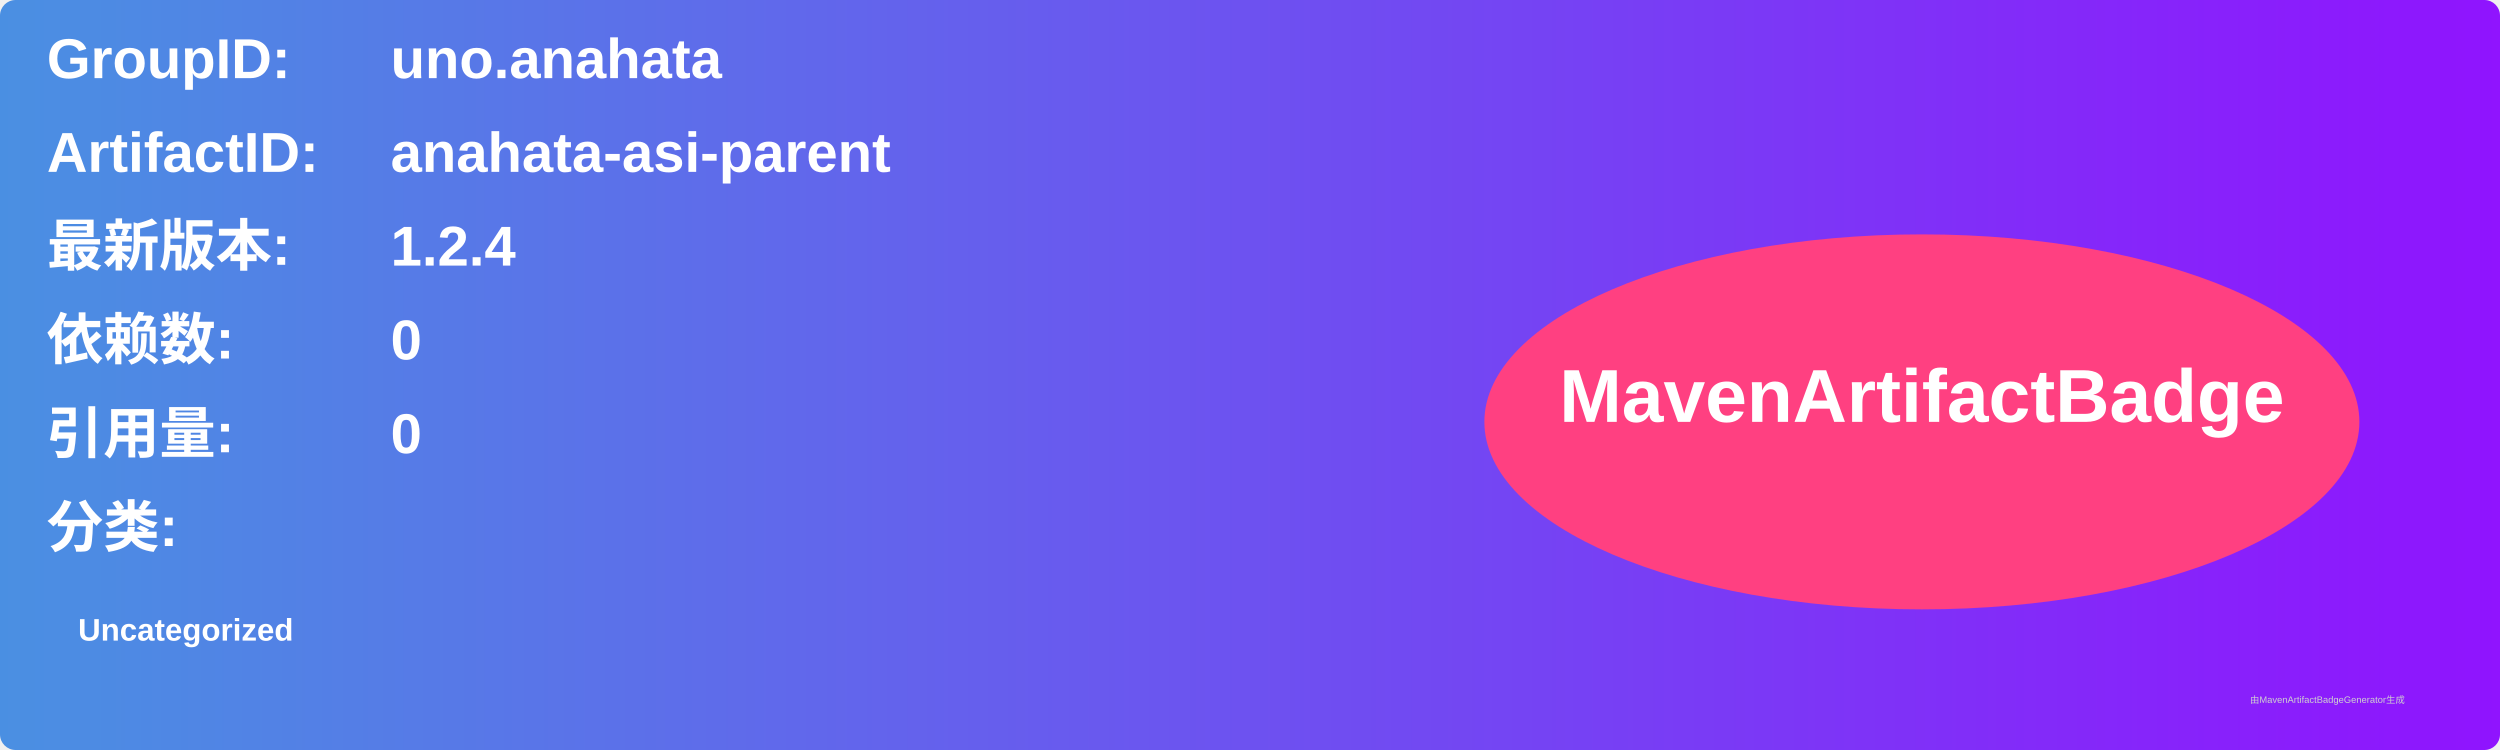
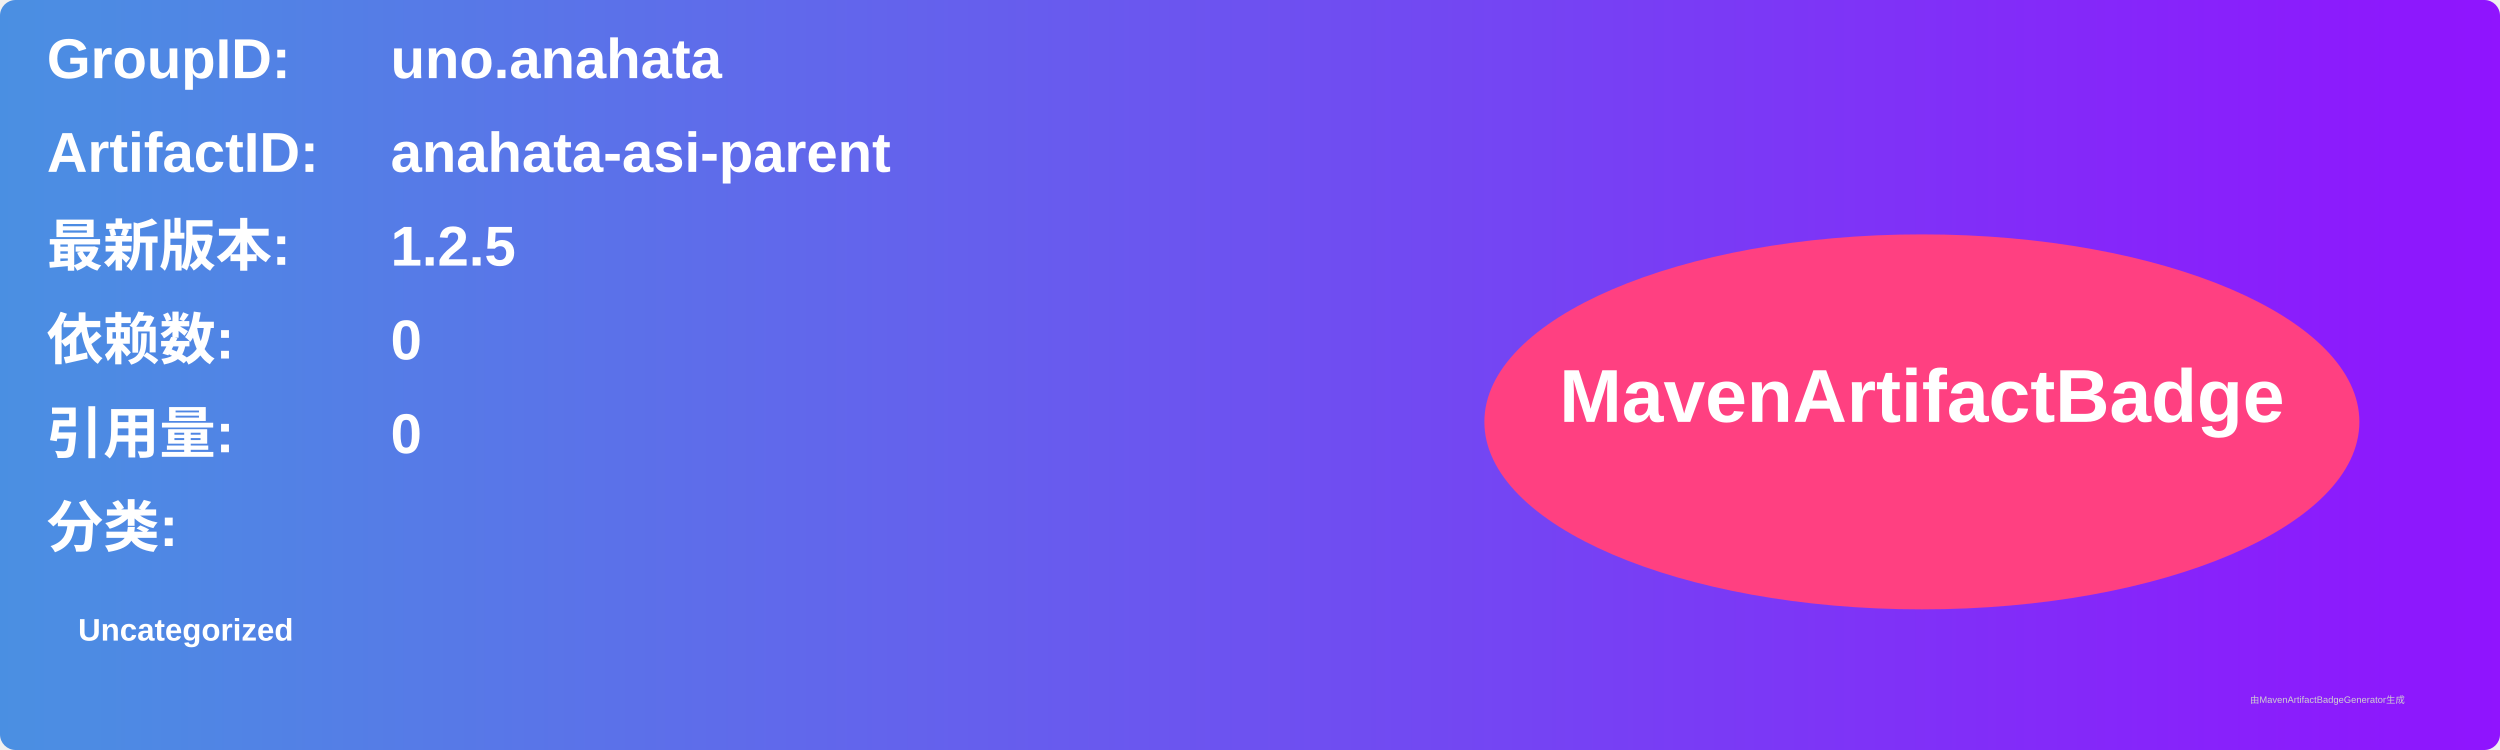
<svg xmlns="http://www.w3.org/2000/svg" width="800" height="240" viewBox="0 0 800 240">
  <linearGradient id="grad" x1="0%" y1="0%" x2="100%" y2="0%">
    <stop offset="0%" stop-color="#4a90e2" />
    <stop offset="100%" stop-color="#9013fe" />
  </linearGradient>
  <rect width="100%" height="100%" rx="5" ry="5" fill="url(#grad)" />
  <g transform="translate(15, 15)">
    <text x="0" y="10" font-family="Arial" font-size="18" fill="white" font-weight="bold" width="260">GroupID:</text>
    <text x="110" y="10" font-family="Arial" font-size="18" fill="white" font-weight="bold" width="460">uno.anahata</text>
    <text x="0" y="40" font-family="Arial" font-size="18" fill="white" font-weight="bold" width="260">ArtifactID:</text>
    <text x="110" y="40" font-family="Arial" font-size="18" fill="white" font-weight="bold" width="460">anahata-asi-parent</text>
    <text x="0" y="70" font-family="Arial" font-size="18" fill="white" font-weight="bold">最新版本:</text>
    <text x="110" y="70" font-family="Arial" font-size="18" fill="white" font-weight="bold">
-       <tspan font-weight="bold">1.2.4</tspan>
+       <tspan font-weight="bold">1.2.5</tspan>
    </text>
    <text x="0" y="100" font-family="Arial" font-size="18" fill="white" font-weight="bold">依赖数: </text>
    <text x="110" y="100" font-family="Arial" font-size="18" fill="white">
      <tspan font-weight="bold">0</tspan>
    </text>
    <text x="0" y="130" font-family="Arial" font-size="18" fill="white" font-weight="bold">引用量: </text>
    <text x="110" y="130" font-family="Arial" font-size="18" fill="white">
      <tspan font-weight="bold">0</tspan>
    </text>
    <text x="0" y="160" font-family="Arial" font-size="18" fill="white" font-weight="bold">分类:</text>
    <text x="10" y="190" font-family="Arial" font-size="10" fill="white">
      <tspan font-weight="bold">Uncategorized</tspan>
    </text>
    <ellipse cx="600" cy="120" rx="140" ry="60" fill="#ff4081" />
    <text x="600" y="120" text-anchor="middle" font-family="Arial" font-size="24" fill="white" font-weight="bold">MavenArtifactBadge</text>
  </g>
  <text x="720" y="225" font-family="Arial" font-size="3" fill="#d0d0d0">由MavenArtifactBadgeGenerator生成</text>
</svg>
